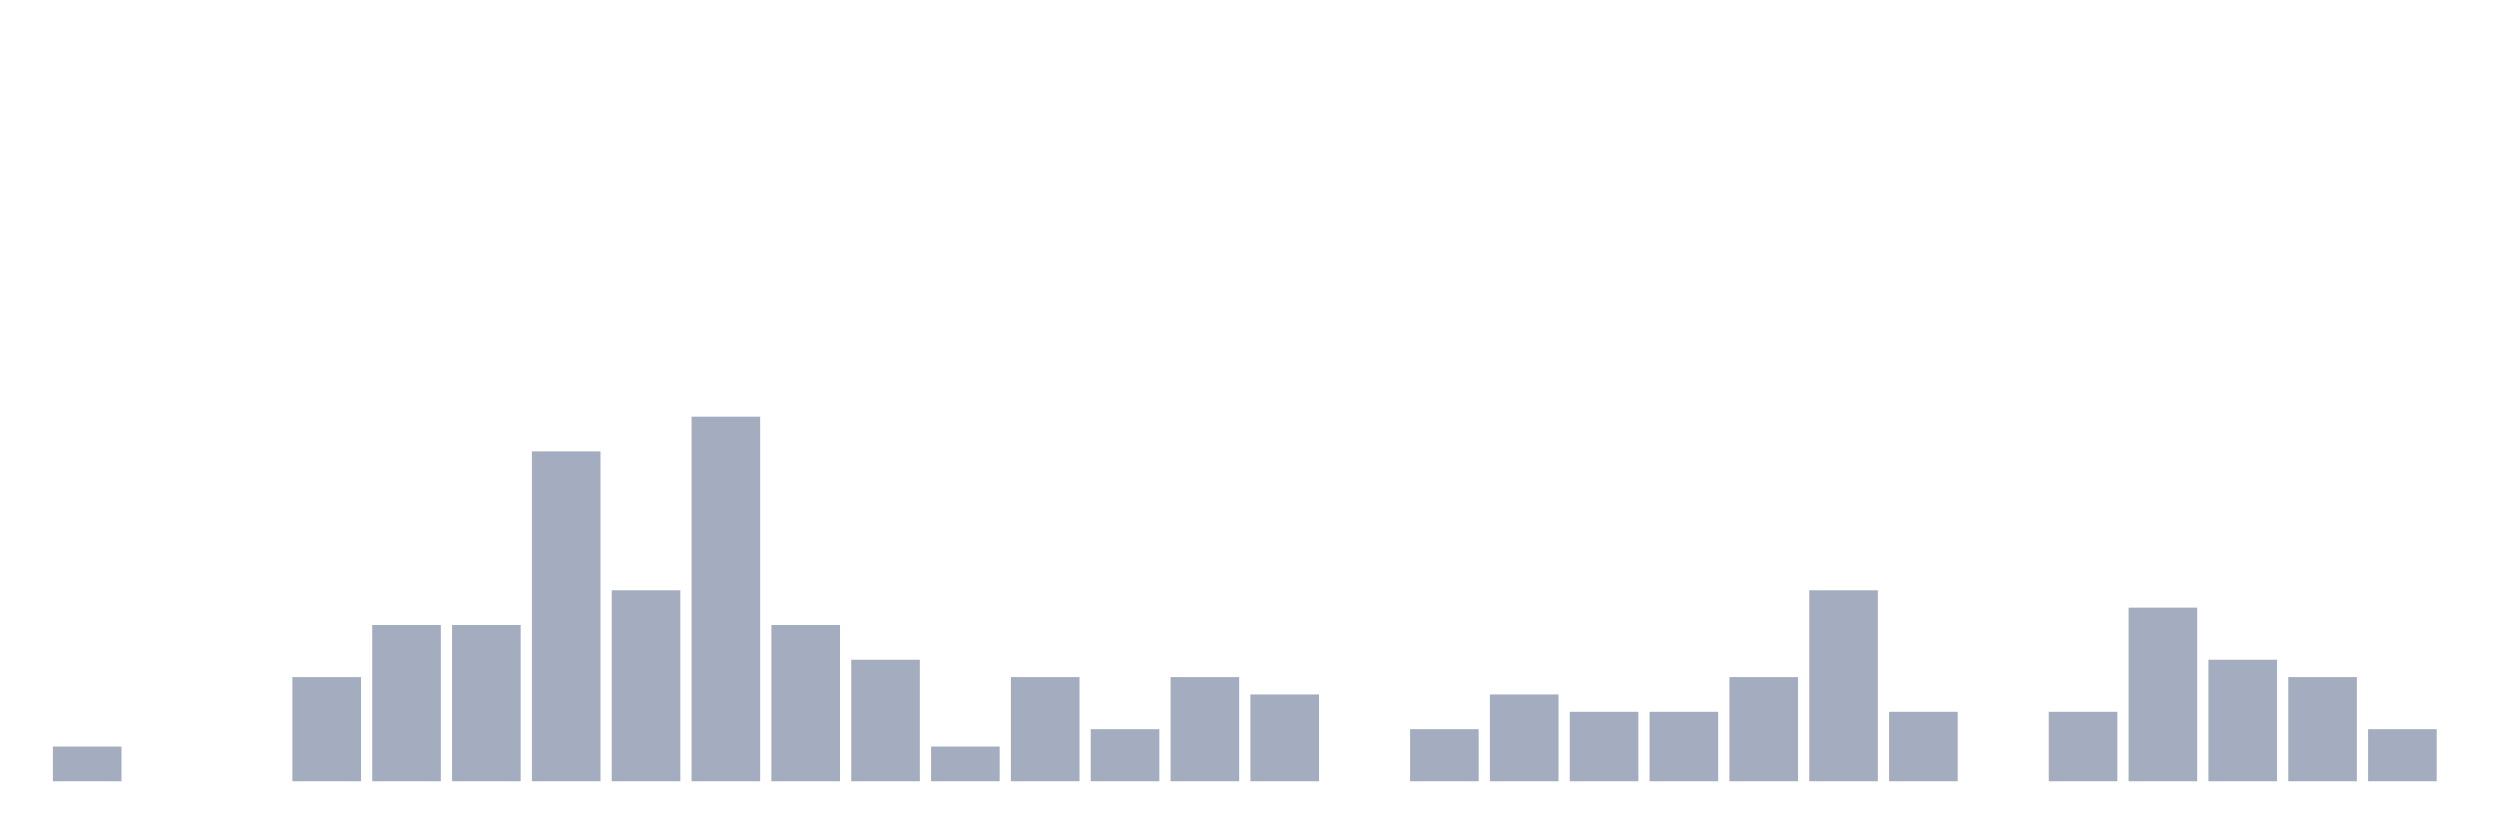
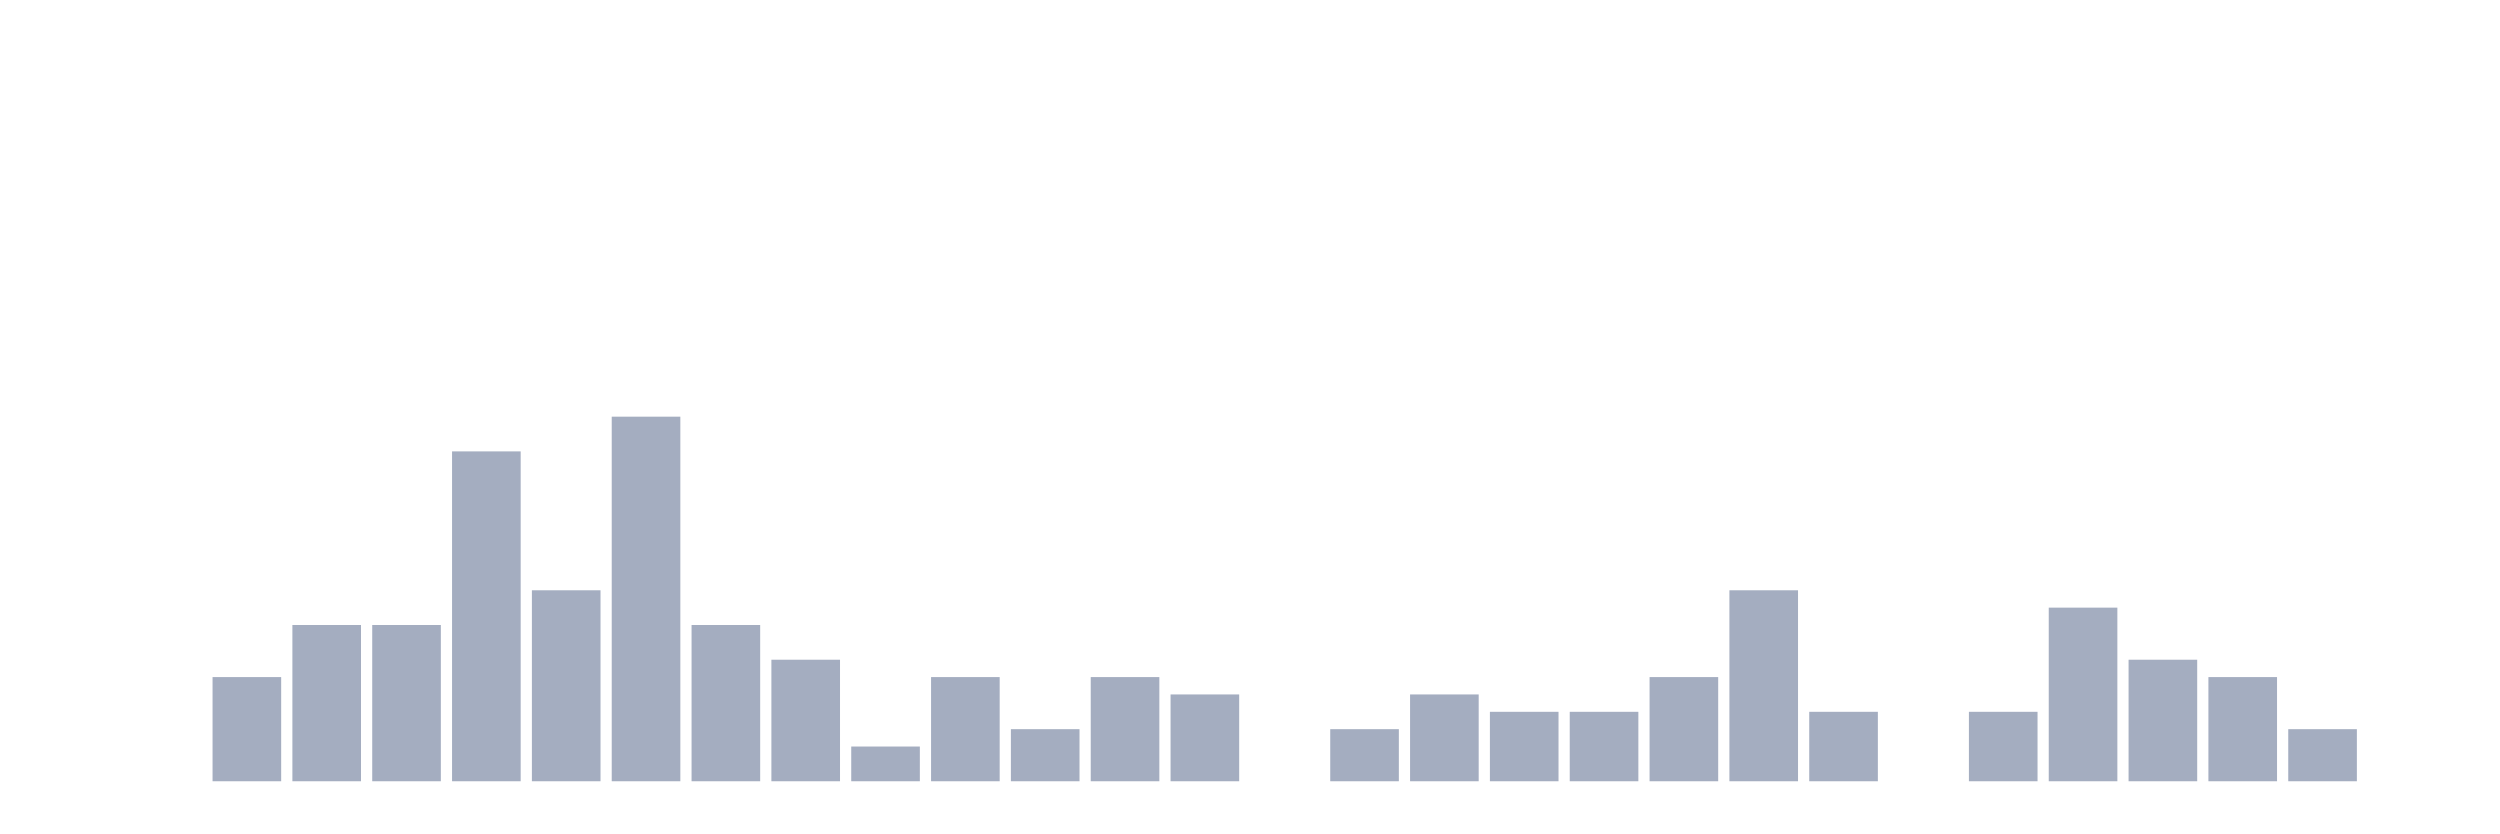
<svg xmlns="http://www.w3.org/2000/svg" viewBox="0 0 480 160">
  <g transform="translate(10,10)">
-     <rect class="bar" x="0.153" width="13.175" y="133.333" height="6.667" fill="rgb(164,173,192)" />
+     <rect class="bar" x="0.153" width="13.175" y="140" height="0" fill="rgb(164,173,192)" />
    <rect class="bar" x="15.482" width="13.175" y="140" height="0" fill="rgb(164,173,192)" />
-     <rect class="bar" x="30.81" width="13.175" y="140" height="0" fill="rgb(164,173,192)" />
-     <rect class="bar" x="46.138" width="13.175" y="120" height="20" fill="rgb(164,173,192)" />
+     <rect class="bar" x="30.81" width="13.175" y="120" height="20" fill="rgb(164,173,192)" />
+     <rect class="bar" x="46.138" width="13.175" y="110" height="30" fill="rgb(164,173,192)" />
    <rect class="bar" x="61.466" width="13.175" y="110" height="30" fill="rgb(164,173,192)" />
-     <rect class="bar" x="76.794" width="13.175" y="110" height="30" fill="rgb(164,173,192)" />
-     <rect class="bar" x="92.123" width="13.175" y="76.667" height="63.333" fill="rgb(164,173,192)" />
-     <rect class="bar" x="107.451" width="13.175" y="103.333" height="36.667" fill="rgb(164,173,192)" />
-     <rect class="bar" x="122.779" width="13.175" y="70" height="70" fill="rgb(164,173,192)" />
-     <rect class="bar" x="138.107" width="13.175" y="110" height="30" fill="rgb(164,173,192)" />
-     <rect class="bar" x="153.436" width="13.175" y="116.667" height="23.333" fill="rgb(164,173,192)" />
-     <rect class="bar" x="168.764" width="13.175" y="133.333" height="6.667" fill="rgb(164,173,192)" />
-     <rect class="bar" x="184.092" width="13.175" y="120" height="20" fill="rgb(164,173,192)" />
-     <rect class="bar" x="199.42" width="13.175" y="130" height="10" fill="rgb(164,173,192)" />
-     <rect class="bar" x="214.748" width="13.175" y="120" height="20" fill="rgb(164,173,192)" />
-     <rect class="bar" x="230.077" width="13.175" y="123.333" height="16.667" fill="rgb(164,173,192)" />
-     <rect class="bar" x="245.405" width="13.175" y="140" height="0" fill="rgb(164,173,192)" />
-     <rect class="bar" x="260.733" width="13.175" y="130" height="10" fill="rgb(164,173,192)" />
-     <rect class="bar" x="276.061" width="13.175" y="123.333" height="16.667" fill="rgb(164,173,192)" />
+     <rect class="bar" x="76.794" width="13.175" y="76.667" height="63.333" fill="rgb(164,173,192)" />
+     <rect class="bar" x="92.123" width="13.175" y="103.333" height="36.667" fill="rgb(164,173,192)" />
+     <rect class="bar" x="107.451" width="13.175" y="70" height="70" fill="rgb(164,173,192)" />
+     <rect class="bar" x="122.779" width="13.175" y="110" height="30" fill="rgb(164,173,192)" />
+     <rect class="bar" x="138.107" width="13.175" y="116.667" height="23.333" fill="rgb(164,173,192)" />
+     <rect class="bar" x="153.436" width="13.175" y="133.333" height="6.667" fill="rgb(164,173,192)" />
+     <rect class="bar" x="168.764" width="13.175" y="120" height="20" fill="rgb(164,173,192)" />
+     <rect class="bar" x="184.092" width="13.175" y="130" height="10" fill="rgb(164,173,192)" />
+     <rect class="bar" x="199.42" width="13.175" y="120" height="20" fill="rgb(164,173,192)" />
+     <rect class="bar" x="214.748" width="13.175" y="123.333" height="16.667" fill="rgb(164,173,192)" />
+     <rect class="bar" x="230.077" width="13.175" y="140" height="0" fill="rgb(164,173,192)" />
+     <rect class="bar" x="245.405" width="13.175" y="130" height="10" fill="rgb(164,173,192)" />
+     <rect class="bar" x="260.733" width="13.175" y="123.333" height="16.667" fill="rgb(164,173,192)" />
+     <rect class="bar" x="276.061" width="13.175" y="126.667" height="13.333" fill="rgb(164,173,192)" />
    <rect class="bar" x="291.39" width="13.175" y="126.667" height="13.333" fill="rgb(164,173,192)" />
-     <rect class="bar" x="306.718" width="13.175" y="126.667" height="13.333" fill="rgb(164,173,192)" />
-     <rect class="bar" x="322.046" width="13.175" y="120" height="20" fill="rgb(164,173,192)" />
-     <rect class="bar" x="337.374" width="13.175" y="103.333" height="36.667" fill="rgb(164,173,192)" />
-     <rect class="bar" x="352.702" width="13.175" y="126.667" height="13.333" fill="rgb(164,173,192)" />
-     <rect class="bar" x="368.031" width="13.175" y="140" height="0" fill="rgb(164,173,192)" />
-     <rect class="bar" x="383.359" width="13.175" y="126.667" height="13.333" fill="rgb(164,173,192)" />
-     <rect class="bar" x="398.687" width="13.175" y="106.667" height="33.333" fill="rgb(164,173,192)" />
-     <rect class="bar" x="414.015" width="13.175" y="116.667" height="23.333" fill="rgb(164,173,192)" />
-     <rect class="bar" x="429.344" width="13.175" y="120" height="20" fill="rgb(164,173,192)" />
-     <rect class="bar" x="444.672" width="13.175" y="130" height="10" fill="rgb(164,173,192)" />
+     <rect class="bar" x="306.718" width="13.175" y="120" height="20" fill="rgb(164,173,192)" />
+     <rect class="bar" x="322.046" width="13.175" y="103.333" height="36.667" fill="rgb(164,173,192)" />
+     <rect class="bar" x="337.374" width="13.175" y="126.667" height="13.333" fill="rgb(164,173,192)" />
+     <rect class="bar" x="352.702" width="13.175" y="140" height="0" fill="rgb(164,173,192)" />
+     <rect class="bar" x="368.031" width="13.175" y="126.667" height="13.333" fill="rgb(164,173,192)" />
+     <rect class="bar" x="383.359" width="13.175" y="106.667" height="33.333" fill="rgb(164,173,192)" />
+     <rect class="bar" x="398.687" width="13.175" y="116.667" height="23.333" fill="rgb(164,173,192)" />
+     <rect class="bar" x="414.015" width="13.175" y="120" height="20" fill="rgb(164,173,192)" />
+     <rect class="bar" x="429.344" width="13.175" y="130" height="10" fill="rgb(164,173,192)" />
+     <rect class="bar" x="444.672" width="13.175" y="140" height="0" fill="rgb(164,173,192)" />
  </g>
</svg>
